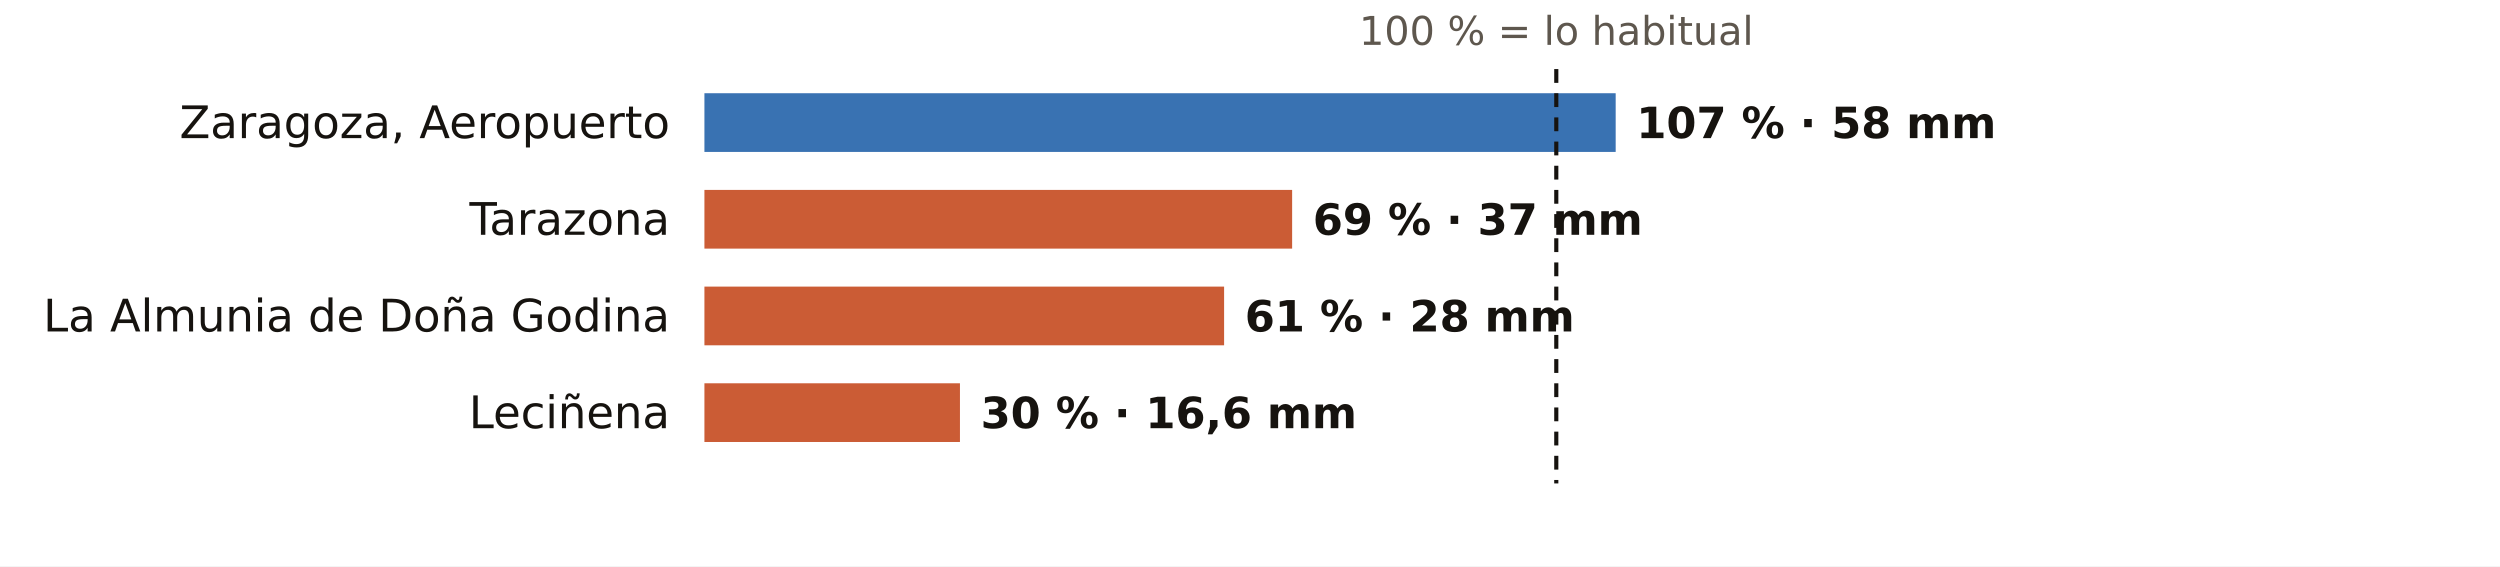
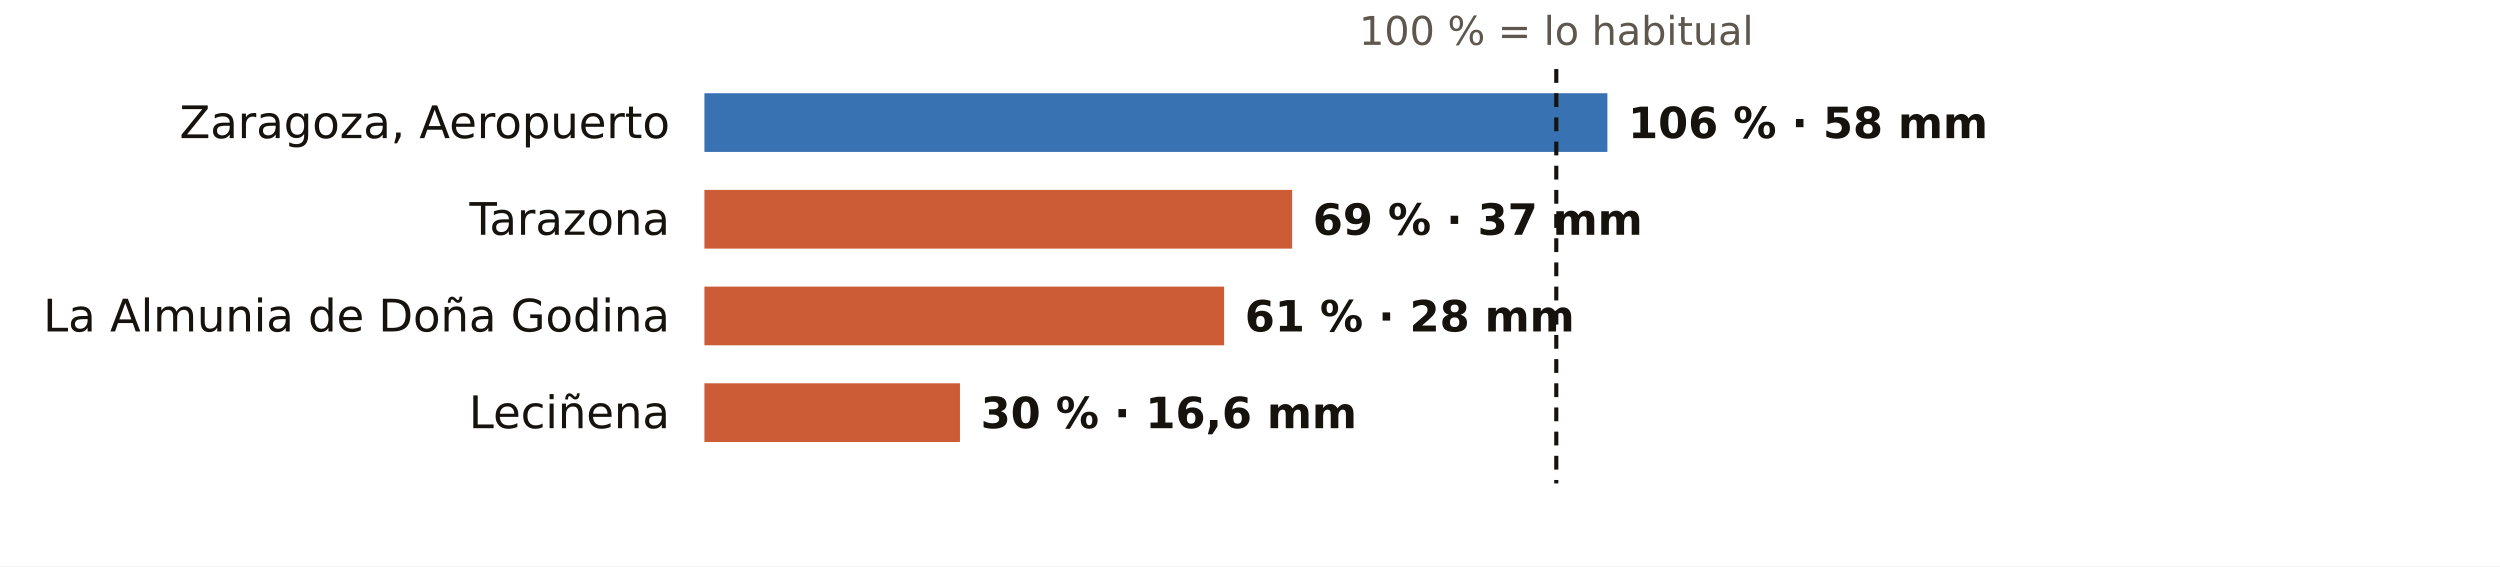
<svg xmlns="http://www.w3.org/2000/svg" viewBox="0 0 724 164" width="724" height="164" role="img" aria-label="El otoño en los pluviómetros de AEMET de Zaragoza: % de lo habitual">
  <rect width="724" height="164" fill="#FFFFFF" />
  <text x="450.7" y="13.0" font-size="11.5" fill="#5E574E" text-anchor="middle" font-weight="400" font-family="Public Sans, DejaVu Sans, Arial, sans-serif">100 % = lo habitual</text>
  <text x="194.0" y="40.0" font-size="13" fill="#16130F" text-anchor="end" font-weight="500" font-family="Public Sans, DejaVu Sans, Arial, sans-serif">Zaragoza, Aeropuerto</text>
-   <rect x="204" y="27" width="263.9" height="17" fill="#1F5FA8" opacity="0.88" />
-   <text x="473.9" y="40.0" font-size="12.5" fill="#16130F" text-anchor="start" font-weight="600" font-family="Public Sans, DejaVu Sans, Arial, sans-serif">107 % · 58 mm</text>
+   <rect x="204" y="27" width="261.5" height="17" fill="#1F5FA8" opacity="0.88" />
+   <text x="471.5" y="40.0" font-size="12.5" fill="#16130F" text-anchor="start" font-weight="600" font-family="Public Sans, DejaVu Sans, Arial, sans-serif">106 % · 58 mm</text>
  <text x="194.0" y="68.0" font-size="13" fill="#16130F" text-anchor="end" font-weight="500" font-family="Public Sans, DejaVu Sans, Arial, sans-serif">Tarazona</text>
  <rect x="204" y="55" width="170.2" height="17" fill="#C4461A" opacity="0.88" />
  <text x="380.2" y="68.0" font-size="12.5" fill="#16130F" text-anchor="start" font-weight="600" font-family="Public Sans, DejaVu Sans, Arial, sans-serif">69 % · 37 mm</text>
  <text x="194.0" y="96.0" font-size="13" fill="#16130F" text-anchor="end" font-weight="500" font-family="Public Sans, DejaVu Sans, Arial, sans-serif">La Almunia de Doña Godina</text>
  <rect x="204" y="83" width="150.5" height="17" fill="#C4461A" opacity="0.88" />
  <text x="360.5" y="96.0" font-size="12.5" fill="#16130F" text-anchor="start" font-weight="600" font-family="Public Sans, DejaVu Sans, Arial, sans-serif">61 % · 28 mm</text>
  <text x="194.0" y="124.0" font-size="13" fill="#16130F" text-anchor="end" font-weight="500" font-family="Public Sans, DejaVu Sans, Arial, sans-serif">Leciñena</text>
  <rect x="204" y="111" width="74.0" height="17" fill="#C4461A" opacity="0.88" />
  <text x="284.0" y="124.0" font-size="12.5" fill="#16130F" text-anchor="start" font-weight="600" font-family="Public Sans, DejaVu Sans, Arial, sans-serif">30 % · 16,6 mm</text>
  <line x1="450.7" x2="450.7" y1="20" y2="140" stroke="#16130F" stroke-width="1.2" stroke-dasharray="4 3" />
</svg>
